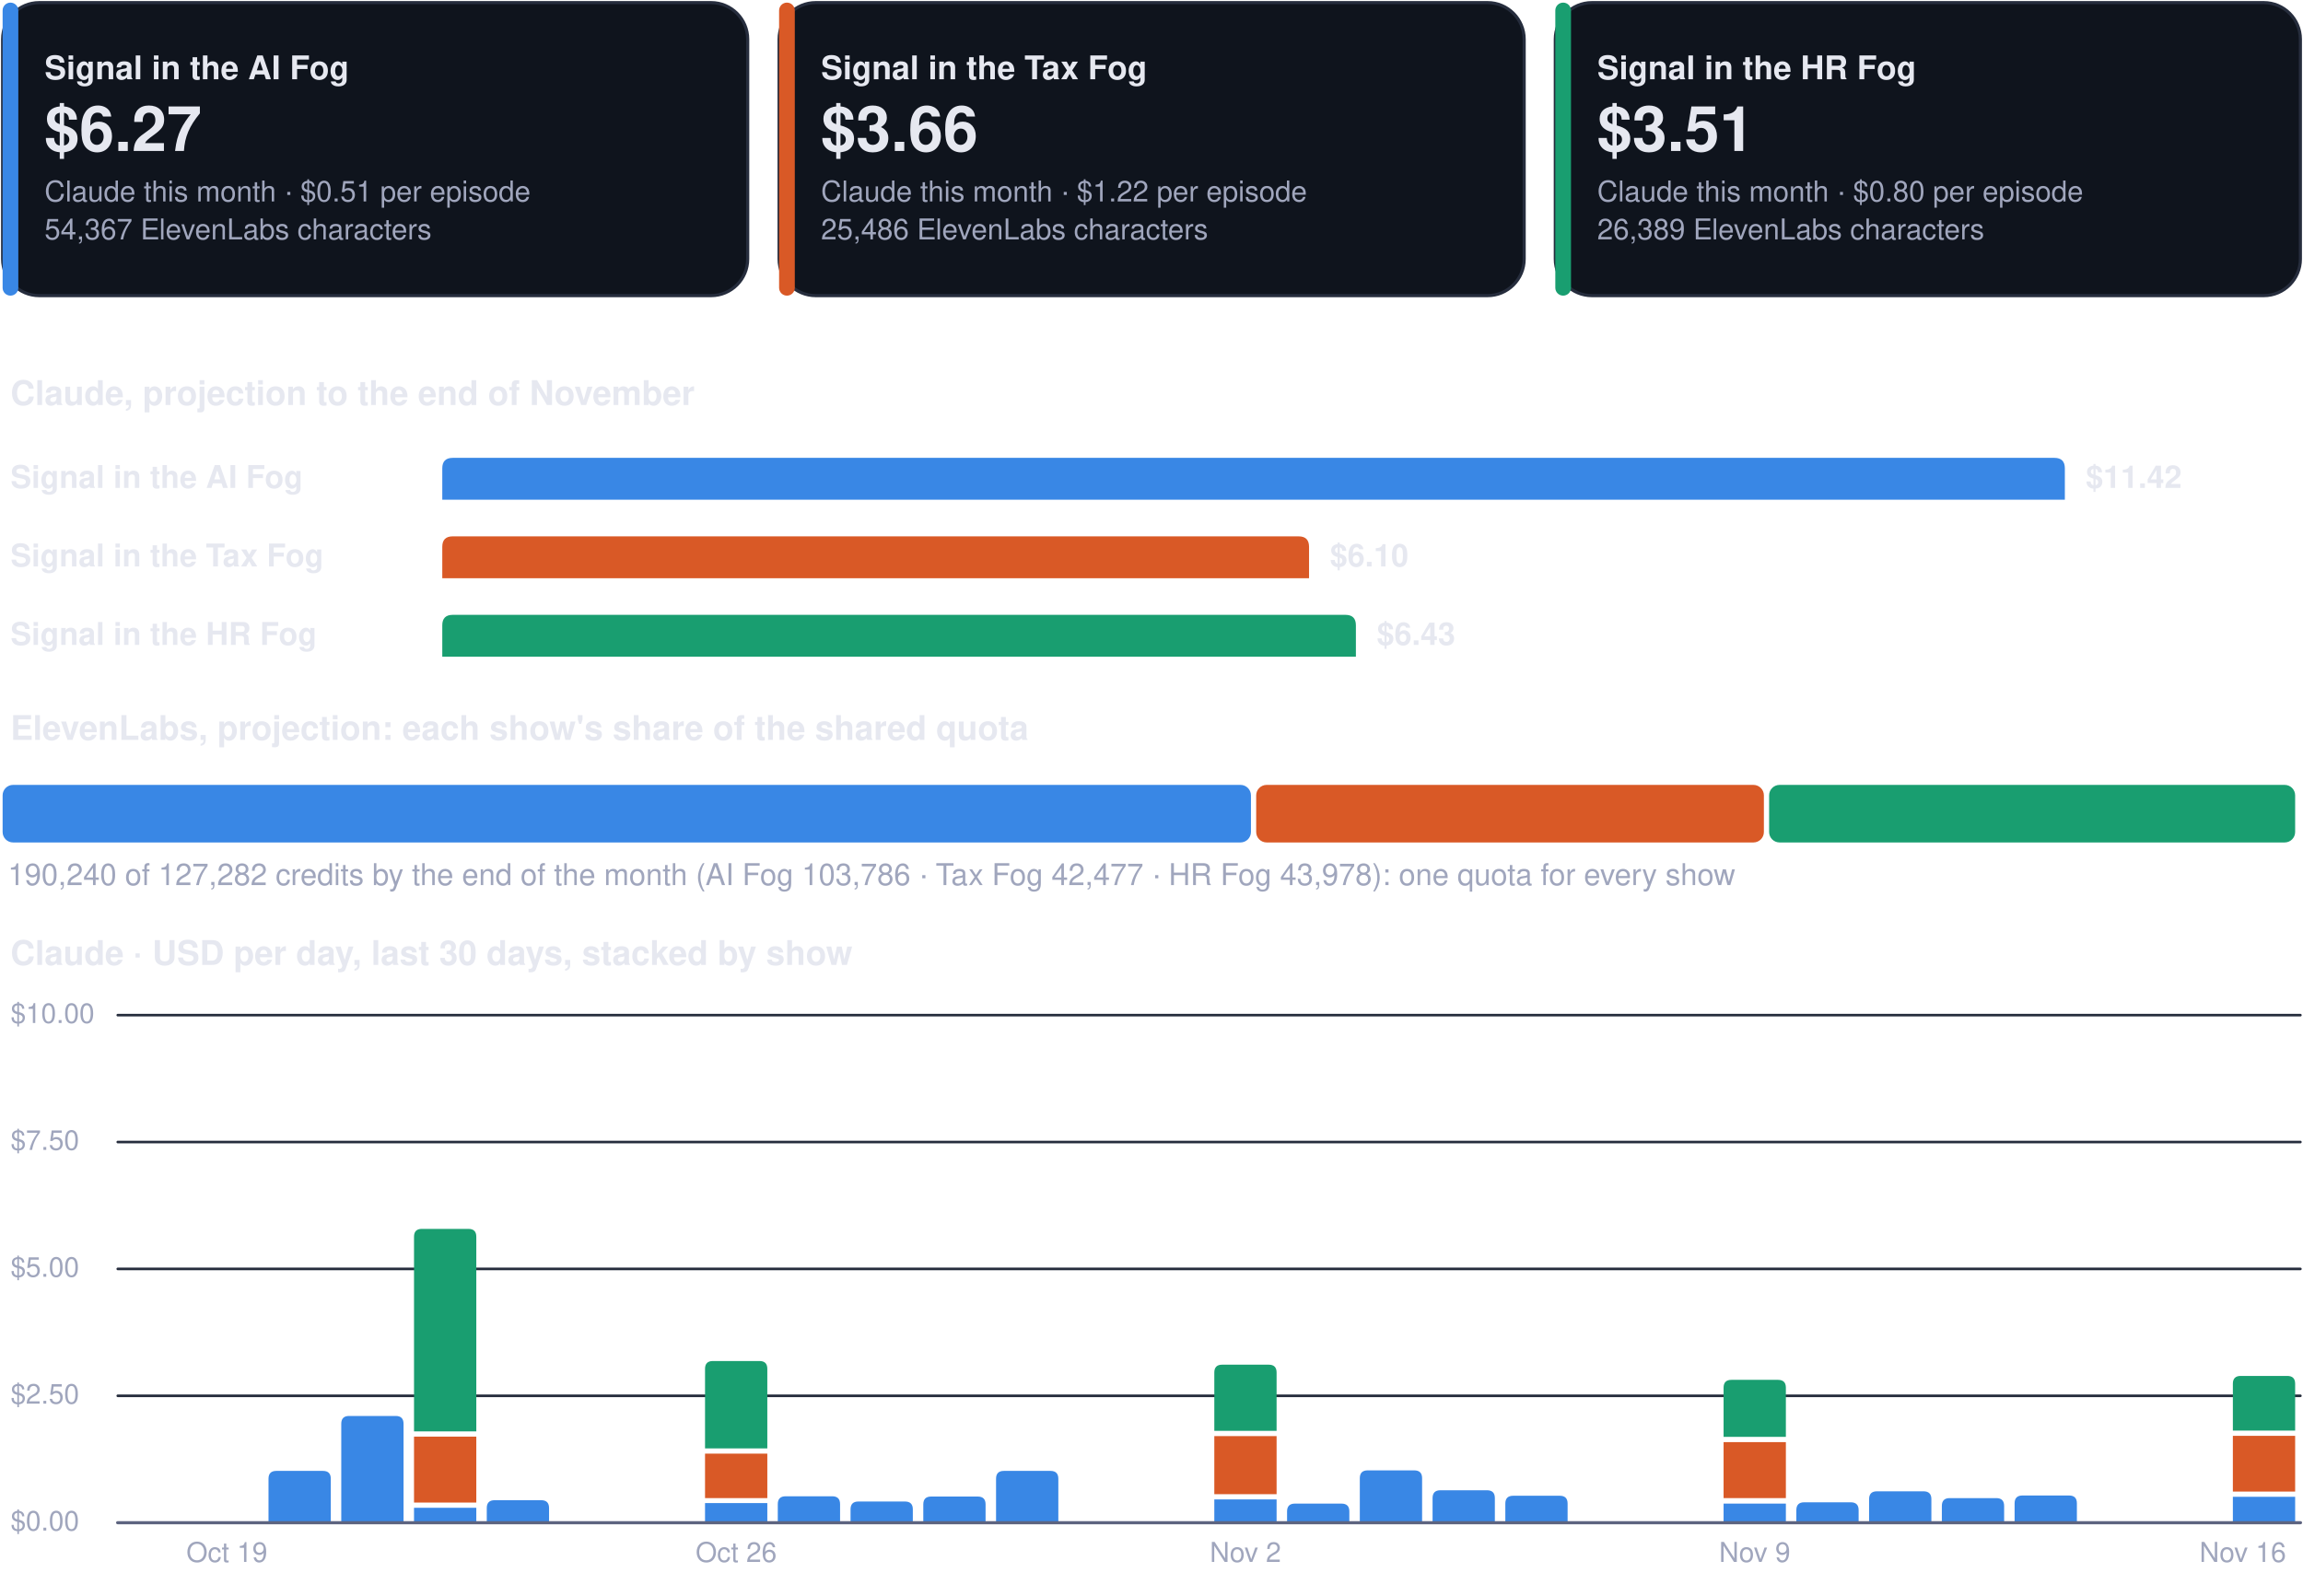
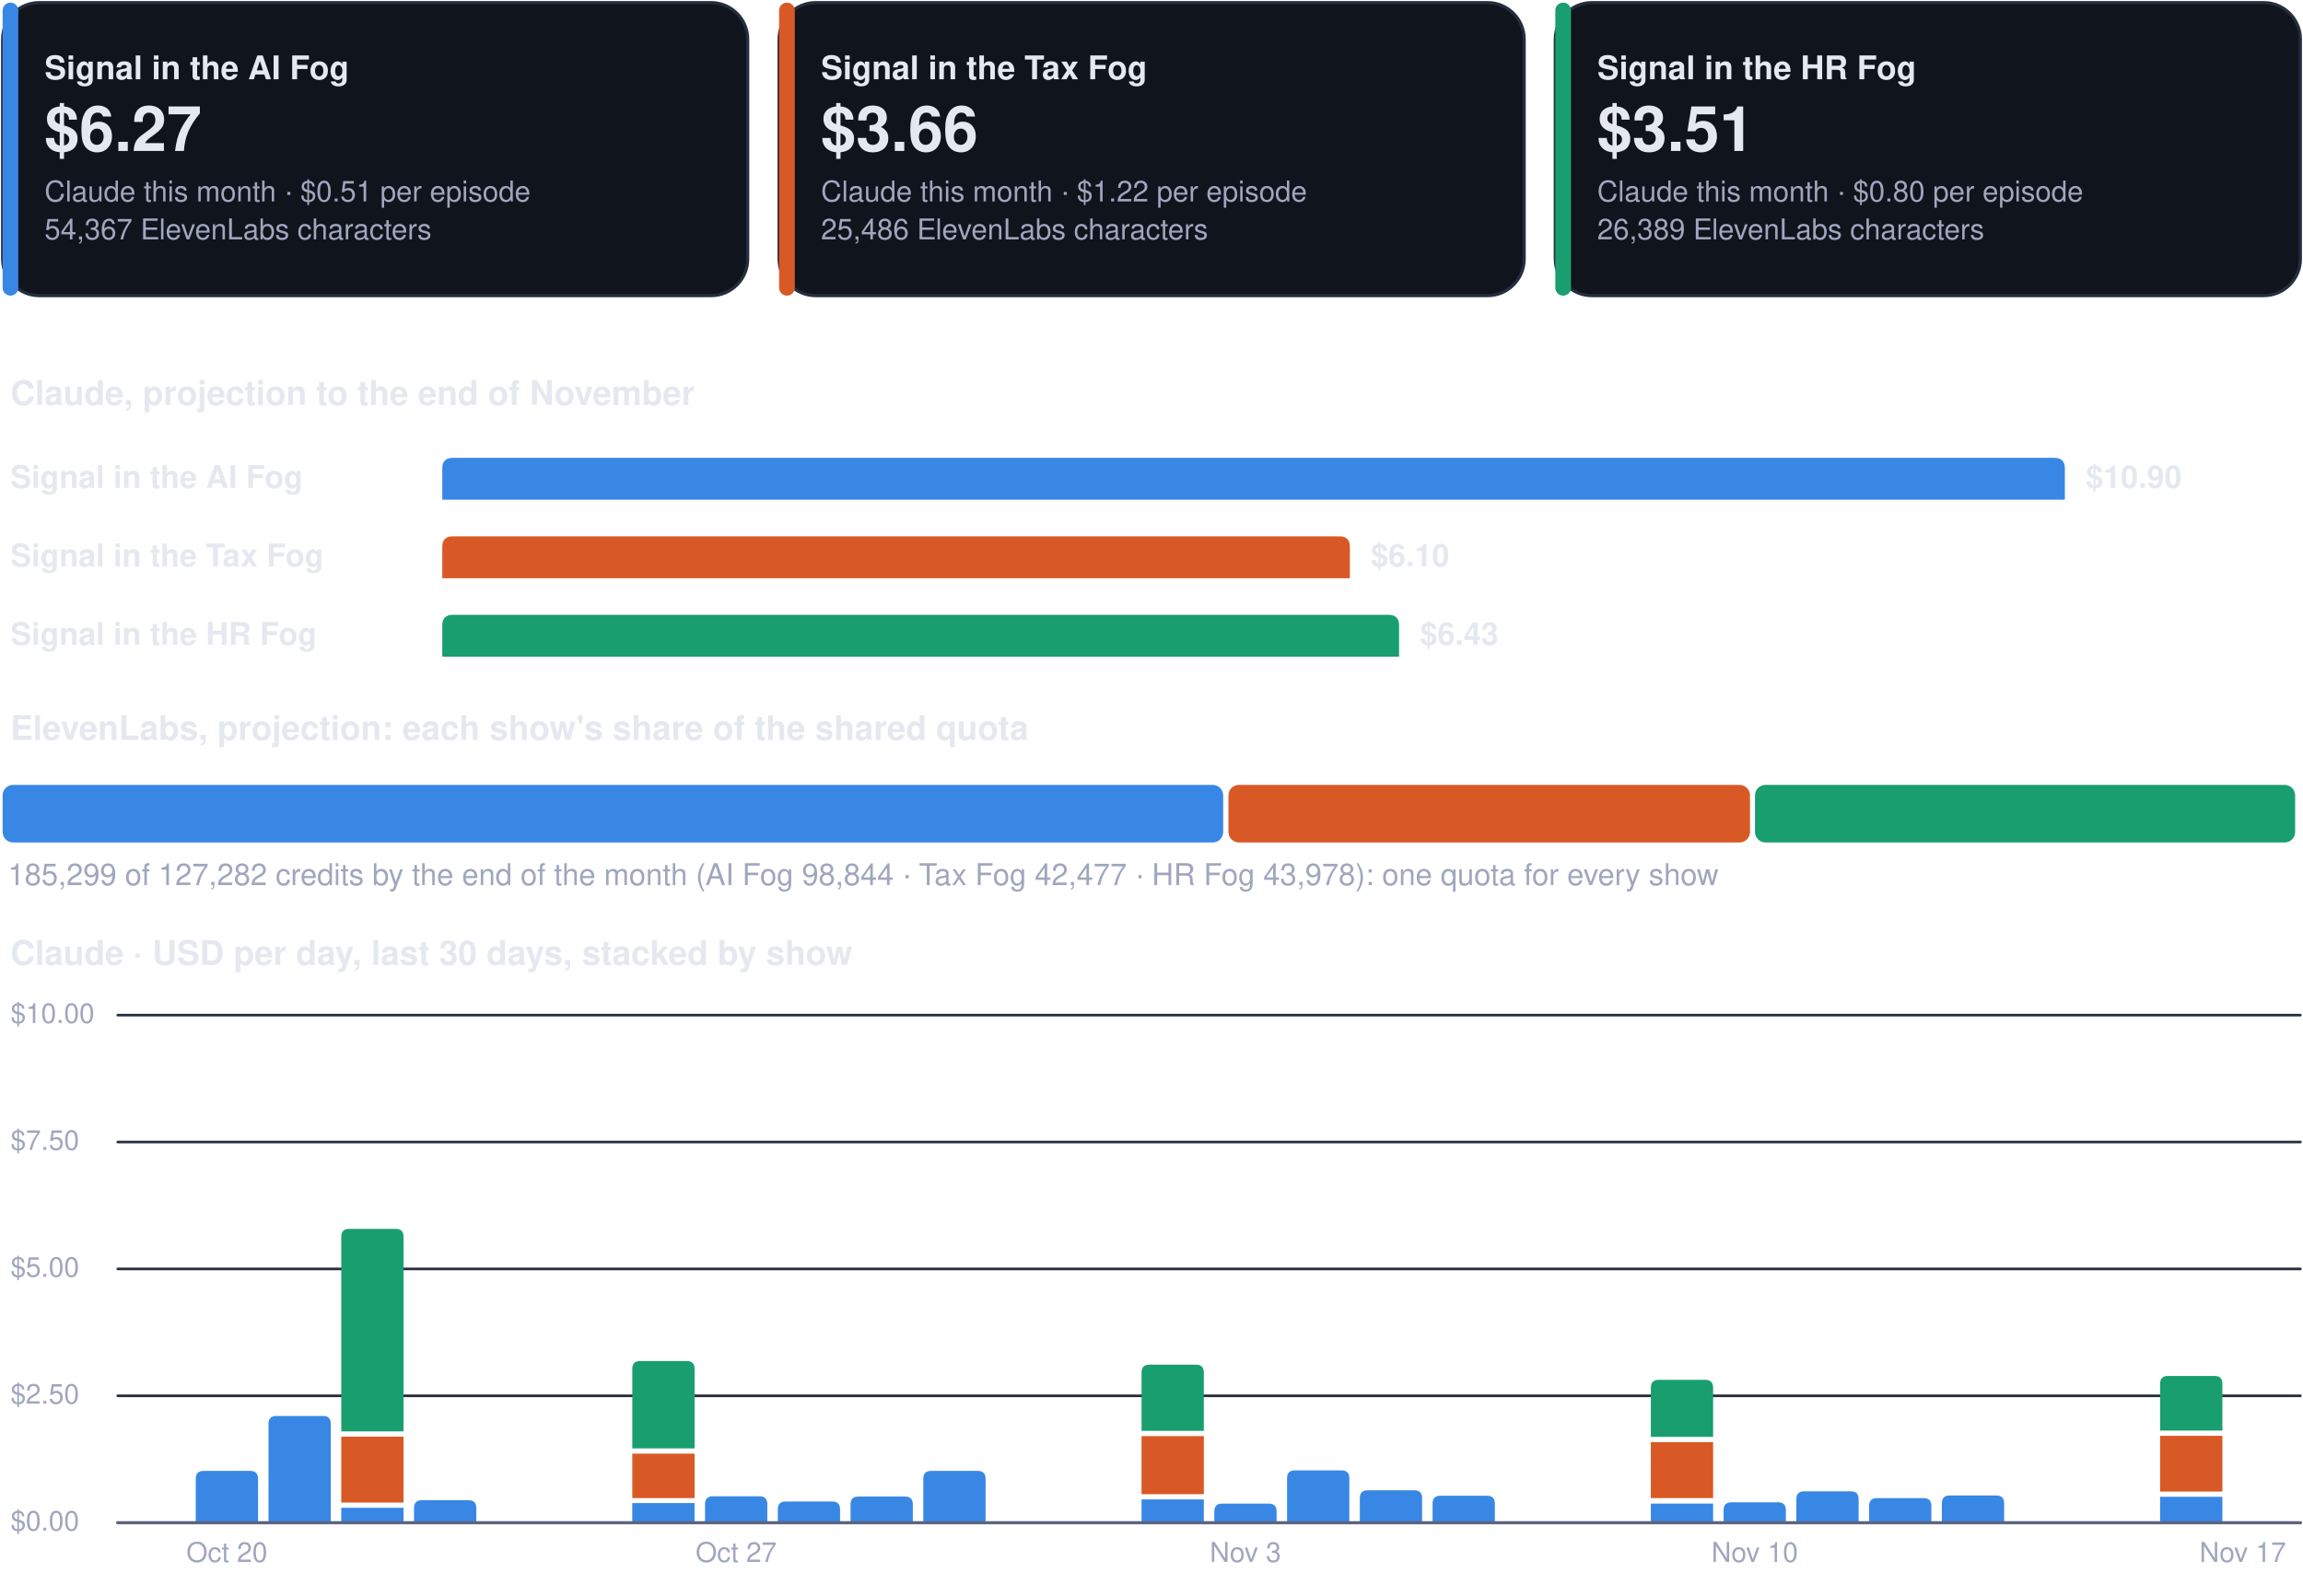
<svg xmlns="http://www.w3.org/2000/svg" viewBox="0 0 880 610" width="880" height="610" role="img" aria-label="Costs dashboard, every show">
  <rect x="1.0" y="1.0" width="284.7" height="112.0" rx="14" fill="#0f141d" stroke="#262d3d" stroke-width="1.2" />
  <rect x="1.0" y="1.0" width="6.0" height="112.0" rx="3" fill="#3987e5" stroke="none" stroke-width="1.2" />
  <g class="box">
    <rect x="15.0" y="8.0" width="262.7" height="98.0" rx="12" fill="none" stroke="none" stroke-width="1.2" class="frame" />
    <text x="17.0" y="30.3" font-family="-apple-system, BlinkMacSystemFont, 'Segoe UI', Helvetica, Arial, sans-serif" font-size="12.5" font-weight="700" fill="#e6e8f0" text-anchor="start">Signal in the AI Fog</text>
    <text x="17.0" y="57.7" font-family="-apple-system, BlinkMacSystemFont, 'Segoe UI', Helvetica, Arial, sans-serif" font-size="24" font-weight="750" fill="#e6e8f0" text-anchor="start">$6.27</text>
    <text x="17.0" y="77.0" font-family="-apple-system, BlinkMacSystemFont, 'Segoe UI', Helvetica, Arial, sans-serif" font-size="11" font-weight="400" fill="#a0a6bd" text-anchor="start">Claude this month · $0.51 per episode</text>
    <text x="17.0" y="91.5" font-family="-apple-system, BlinkMacSystemFont, 'Segoe UI', Helvetica, Arial, sans-serif" font-size="11" font-weight="400" fill="#a0a6bd" text-anchor="start">54,367 ElevenLabs characters</text>
  </g>
  <rect x="297.7" y="1.0" width="284.7" height="112.0" rx="14" fill="#0f141d" stroke="#262d3d" stroke-width="1.2" />
  <rect x="297.7" y="1.0" width="6.0" height="112.0" rx="3" fill="#d95926" stroke="none" stroke-width="1.2" />
  <g class="box">
    <rect x="311.7" y="8.0" width="262.7" height="98.0" rx="12" fill="none" stroke="none" stroke-width="1.2" class="frame" />
    <text x="313.7" y="30.3" font-family="-apple-system, BlinkMacSystemFont, 'Segoe UI', Helvetica, Arial, sans-serif" font-size="12.5" font-weight="700" fill="#e6e8f0" text-anchor="start">Signal in the Tax Fog</text>
    <text x="313.7" y="57.7" font-family="-apple-system, BlinkMacSystemFont, 'Segoe UI', Helvetica, Arial, sans-serif" font-size="24" font-weight="750" fill="#e6e8f0" text-anchor="start">$3.66</text>
    <text x="313.7" y="77.0" font-family="-apple-system, BlinkMacSystemFont, 'Segoe UI', Helvetica, Arial, sans-serif" font-size="11" font-weight="400" fill="#a0a6bd" text-anchor="start">Claude this month · $1.22 per episode</text>
    <text x="313.7" y="91.5" font-family="-apple-system, BlinkMacSystemFont, 'Segoe UI', Helvetica, Arial, sans-serif" font-size="11" font-weight="400" fill="#a0a6bd" text-anchor="start">25,486 ElevenLabs characters</text>
  </g>
  <rect x="594.3" y="1.0" width="284.7" height="112.0" rx="14" fill="#0f141d" stroke="#262d3d" stroke-width="1.2" />
  <rect x="594.3" y="1.0" width="6.0" height="112.0" rx="3" fill="#199e70" stroke="none" stroke-width="1.2" />
  <g class="box">
    <rect x="608.3" y="8.0" width="262.7" height="98.0" rx="12" fill="none" stroke="none" stroke-width="1.2" class="frame" />
    <text x="610.3" y="30.3" font-family="-apple-system, BlinkMacSystemFont, 'Segoe UI', Helvetica, Arial, sans-serif" font-size="12.5" font-weight="700" fill="#e6e8f0" text-anchor="start">Signal in the HR Fog</text>
    <text x="610.3" y="57.7" font-family="-apple-system, BlinkMacSystemFont, 'Segoe UI', Helvetica, Arial, sans-serif" font-size="24" font-weight="750" fill="#e6e8f0" text-anchor="start">$3.51</text>
    <text x="610.3" y="77.0" font-family="-apple-system, BlinkMacSystemFont, 'Segoe UI', Helvetica, Arial, sans-serif" font-size="11" font-weight="400" fill="#a0a6bd" text-anchor="start">Claude this month · $0.80 per episode</text>
    <text x="610.3" y="91.5" font-family="-apple-system, BlinkMacSystemFont, 'Segoe UI', Helvetica, Arial, sans-serif" font-size="11" font-weight="400" fill="#a0a6bd" text-anchor="start">26,389 ElevenLabs characters</text>
  </g>
  <g class="box">
    <rect x="1.0" y="140.0" width="878.0" height="22.0" rx="12" fill="none" stroke="none" stroke-width="1.2" class="frame" />
    <text x="4.0" y="154.8" font-family="-apple-system, BlinkMacSystemFont, 'Segoe UI', Helvetica, Arial, sans-serif" font-size="13" font-weight="700" fill="#e6e8f0" text-anchor="start">Claude, projection to the end of November</text>
  </g>
  <g class="box">
    <rect x="1.0" y="172.0" width="160.0" height="22.0" rx="12" fill="none" stroke="none" stroke-width="1.2" class="frame" />
    <text x="4.0" y="186.5" font-family="-apple-system, BlinkMacSystemFont, 'Segoe UI', Helvetica, Arial, sans-serif" font-size="12" font-weight="600" fill="#e6e8f0" text-anchor="start">Signal in the AI Fog</text>
  </g>
  <path d="M169.0,191.0 L169.0,179.0 Q169.0,175.0 173.0,175.0 L785.0,175.0 Q789.0,175.0 789.0,179.0 L789.0,191.0 Z" fill="#3987e5" />
  <g class="box">
    <rect x="795.0" y="172.0" width="84.0" height="22.0" rx="12" fill="none" stroke="none" stroke-width="1.2" class="frame" />
-     <text x="797.0" y="186.5" font-family="-apple-system, BlinkMacSystemFont, 'Segoe UI', Helvetica, Arial, sans-serif" font-size="12" font-weight="650" fill="#e6e8f0" text-anchor="start">$11.42</text>
+     <text x="797.0" y="186.5" font-family="-apple-system, BlinkMacSystemFont, 'Segoe UI', Helvetica, Arial, sans-serif" font-size="12" font-weight="650" fill="#e6e8f0" text-anchor="start">$10.90</text>
  </g>
  <g class="box">
    <rect x="1.0" y="202.0" width="160.0" height="22.0" rx="12" fill="none" stroke="none" stroke-width="1.2" class="frame" />
    <text x="4.0" y="216.5" font-family="-apple-system, BlinkMacSystemFont, 'Segoe UI', Helvetica, Arial, sans-serif" font-size="12" font-weight="600" fill="#e6e8f0" text-anchor="start">Signal in the Tax Fog</text>
  </g>
-   <path d="M169.0,221.0 L169.0,209.0 Q169.0,205.0 173.0,205.0 L496.2,205.0 Q500.2,205.0 500.2,209.0 L500.2,221.0 Z" fill="#d95926" />
+   <path d="M169.0,221.0 L169.0,209.0 Q169.0,205.0 173.0,205.0 L511.8,205.0 Q515.8,205.0 515.8,209.0 L515.8,221.0 Z" fill="#d95926" />
  <g class="box">
-     <rect x="506.2" y="202.0" width="84.0" height="22.0" rx="12" fill="none" stroke="none" stroke-width="1.2" class="frame" />
-     <text x="508.2" y="216.5" font-family="-apple-system, BlinkMacSystemFont, 'Segoe UI', Helvetica, Arial, sans-serif" font-size="12" font-weight="650" fill="#e6e8f0" text-anchor="start">$6.10</text>
+     <rect x="521.8" y="202.0" width="84.0" height="22.0" rx="12" fill="none" stroke="none" stroke-width="1.2" class="frame" />
+     <text x="523.8" y="216.5" font-family="-apple-system, BlinkMacSystemFont, 'Segoe UI', Helvetica, Arial, sans-serif" font-size="12" font-weight="650" fill="#e6e8f0" text-anchor="start">$6.10</text>
  </g>
  <g class="box">
    <rect x="1.0" y="232.0" width="160.0" height="22.0" rx="12" fill="none" stroke="none" stroke-width="1.2" class="frame" />
    <text x="4.0" y="246.5" font-family="-apple-system, BlinkMacSystemFont, 'Segoe UI', Helvetica, Arial, sans-serif" font-size="12" font-weight="600" fill="#e6e8f0" text-anchor="start">Signal in the HR Fog</text>
  </g>
-   <path d="M169.0,251.0 L169.0,239.0 Q169.0,235.0 173.0,235.0 L514.1,235.0 Q518.1,235.0 518.1,239.0 L518.1,251.0 Z" fill="#199e70" />
+   <path d="M169.0,251.0 L169.0,239.0 Q169.0,235.0 173.0,235.0 L530.6,235.0 Q534.6,235.0 534.6,239.0 L534.6,251.0 Z" fill="#199e70" />
  <g class="box">
-     <rect x="524.1" y="232.0" width="84.0" height="22.0" rx="12" fill="none" stroke="none" stroke-width="1.2" class="frame" />
-     <text x="526.1" y="246.5" font-family="-apple-system, BlinkMacSystemFont, 'Segoe UI', Helvetica, Arial, sans-serif" font-size="12" font-weight="650" fill="#e6e8f0" text-anchor="start">$6.43</text>
+     <rect x="540.6" y="232.0" width="84.0" height="22.0" rx="12" fill="none" stroke="none" stroke-width="1.2" class="frame" />
+     <text x="542.6" y="246.5" font-family="-apple-system, BlinkMacSystemFont, 'Segoe UI', Helvetica, Arial, sans-serif" font-size="12" font-weight="650" fill="#e6e8f0" text-anchor="start">$6.43</text>
  </g>
  <g class="box">
    <rect x="1.0" y="268.0" width="878.0" height="22.0" rx="12" fill="none" stroke="none" stroke-width="1.2" class="frame" />
    <text x="4.0" y="282.8" font-family="-apple-system, BlinkMacSystemFont, 'Segoe UI', Helvetica, Arial, sans-serif" font-size="13" font-weight="700" fill="#e6e8f0" text-anchor="start">ElevenLabs, projection: each show's share of the shared quota</text>
  </g>
-   <rect x="1.0" y="300.0" width="477.0" height="22.0" rx="4" fill="#3987e5" stroke="none" stroke-width="1.2" />
-   <rect x="480.0" y="300.0" width="194.0" height="22.0" rx="4" fill="#d95926" stroke="none" stroke-width="1.2" />
-   <rect x="676.0" y="300.0" width="201.0" height="22.0" rx="4" fill="#199e70" stroke="none" stroke-width="1.2" />
+   <rect x="1.0" y="300.0" width="466.4" height="22.0" rx="4" fill="#3987e5" stroke="none" stroke-width="1.2" />
+   <rect x="469.4" y="300.0" width="199.3" height="22.0" rx="4" fill="#d95926" stroke="none" stroke-width="1.2" />
+   <rect x="670.6" y="300.0" width="206.4" height="22.0" rx="4" fill="#199e70" stroke="none" stroke-width="1.2" />
  <g class="box">
    <rect x="1.0" y="326.0" width="878.0" height="18.0" rx="12" fill="none" stroke="none" stroke-width="1.2" class="frame" />
-     <text x="3.0" y="338.3" font-family="-apple-system, BlinkMacSystemFont, 'Segoe UI', Helvetica, Arial, sans-serif" font-size="11.5" font-weight="500" fill="#a0a6bd" text-anchor="start">190,240 of 127,282 credits by the end of the month (AI Fog 103,786 · Tax Fog 42,477 · HR Fog 43,978): one quota for every show</text>
+     <text x="3.0" y="338.3" font-family="-apple-system, BlinkMacSystemFont, 'Segoe UI', Helvetica, Arial, sans-serif" font-size="11.5" font-weight="500" fill="#a0a6bd" text-anchor="start">185,299 of 127,282 credits by the end of the month (AI Fog 98,844 · Tax Fog 42,477 · HR Fog 43,978): one quota for every show</text>
  </g>
  <g class="box">
    <rect x="1.0" y="354.0" width="878.0" height="22.0" rx="12" fill="none" stroke="none" stroke-width="1.2" class="frame" />
    <text x="4.0" y="368.8" font-family="-apple-system, BlinkMacSystemFont, 'Segoe UI', Helvetica, Arial, sans-serif" font-size="13" font-weight="700" fill="#e6e8f0" text-anchor="start">Claude · USD per day, last 30 days, stacked by show</text>
  </g>
  <path d="M45,582.0 L879,582.0" fill="none" stroke="#262d3d" stroke-width="1" stroke-linecap="round" stroke-linejoin="round" />
  <g class="box">
    <rect x="1.0" y="574.0" width="42.0" height="16.0" rx="12" fill="none" stroke="none" stroke-width="1.2" class="frame" />
    <text x="4.0" y="585.0" font-family="-apple-system, BlinkMacSystemFont, 'Segoe UI', Helvetica, Arial, sans-serif" font-size="10.5" font-weight="500" fill="#a0a6bd" text-anchor="start">$0.00</text>
  </g>
  <path d="M45,533.5 L879,533.5" fill="none" stroke="#262d3d" stroke-width="1" stroke-linecap="round" stroke-linejoin="round" />
  <g class="box">
    <rect x="1.0" y="525.5" width="42.0" height="16.0" rx="12" fill="none" stroke="none" stroke-width="1.2" class="frame" />
    <text x="4.0" y="536.5" font-family="-apple-system, BlinkMacSystemFont, 'Segoe UI', Helvetica, Arial, sans-serif" font-size="10.5" font-weight="500" fill="#a0a6bd" text-anchor="start">$2.50</text>
  </g>
  <path d="M45,485.0 L879,485.0" fill="none" stroke="#262d3d" stroke-width="1" stroke-linecap="round" stroke-linejoin="round" />
  <g class="box">
    <rect x="1.0" y="477.0" width="42.0" height="16.0" rx="12" fill="none" stroke="none" stroke-width="1.2" class="frame" />
    <text x="4.0" y="488.0" font-family="-apple-system, BlinkMacSystemFont, 'Segoe UI', Helvetica, Arial, sans-serif" font-size="10.5" font-weight="500" fill="#a0a6bd" text-anchor="start">$5.00</text>
  </g>
  <path d="M45,436.5 L879,436.5" fill="none" stroke="#262d3d" stroke-width="1" stroke-linecap="round" stroke-linejoin="round" />
  <g class="box">
    <rect x="1.0" y="428.5" width="42.0" height="16.0" rx="12" fill="none" stroke="none" stroke-width="1.2" class="frame" />
    <text x="4.0" y="439.5" font-family="-apple-system, BlinkMacSystemFont, 'Segoe UI', Helvetica, Arial, sans-serif" font-size="10.5" font-weight="500" fill="#a0a6bd" text-anchor="start">$7.50</text>
  </g>
  <path d="M45,388.0 L879,388.0" fill="none" stroke="#262d3d" stroke-width="1" stroke-linecap="round" stroke-linejoin="round" />
  <g class="box">
    <rect x="1.0" y="380.0" width="42.0" height="16.0" rx="12" fill="none" stroke="none" stroke-width="1.2" class="frame" />
    <text x="4.0" y="391.0" font-family="-apple-system, BlinkMacSystemFont, 'Segoe UI', Helvetica, Arial, sans-serif" font-size="10.5" font-weight="500" fill="#a0a6bd" text-anchor="start">$10.00</text>
  </g>
+   <path d="M74.8,582.0 L74.8,565.2 Q74.8,562.2 77.8,562.2 L95.6,562.2 Q98.6,562.2 98.6,565.2 L98.6,582.0 Z" fill="#3987e5" />
  <g class="box">
    <rect x="64.7" y="586.0" width="44.0" height="16.0" rx="12" fill="none" stroke="none" stroke-width="1.2" class="frame" />
-     <text x="86.7" y="597.0" font-family="-apple-system, BlinkMacSystemFont, 'Segoe UI', Helvetica, Arial, sans-serif" font-size="10.5" font-weight="500" fill="#a0a6bd" text-anchor="middle">Oct 19</text>
+     <text x="86.7" y="597.0" font-family="-apple-system, BlinkMacSystemFont, 'Segoe UI', Helvetica, Arial, sans-serif" font-size="10.5" font-weight="500" fill="#a0a6bd" text-anchor="middle">Oct 20</text>
  </g>
-   <path d="M102.6,582.0 L102.6,565.2 Q102.6,562.2 105.6,562.2 L123.4,562.2 Q126.4,562.2 126.4,565.2 L126.4,582.0 Z" fill="#3987e5" />
-   <path d="M130.4,582.0 L130.4,544.2 Q130.4,541.2 133.4,541.2 L151.2,541.2 Q154.2,541.2 154.2,544.2 L154.2,582.0 Z" fill="#3987e5" />
-   <path d="M158.2,576.3 h23.8 v5.7 h-23.8 Z" fill="#3987e5" />
-   <path d="M158.2,549.1 h23.8 v25.2 h-23.8 Z" fill="#d95926" />
-   <path d="M158.2,547.1 L158.2,472.7 Q158.2,469.7 161.2,469.7 L179.0,469.7 Q182.0,469.7 182.0,472.7 L182.0,547.1 Z" fill="#199e70" />
-   <path d="M186.0,582.0 L186.0,576.4 Q186.0,573.4 189.0,573.4 L206.8,573.4 Q209.8,573.4 209.8,576.4 L209.8,582.0 Z" fill="#3987e5" />
-   <path d="M269.4,574.5 h23.8 v7.5 h-23.8 Z" fill="#3987e5" />
-   <path d="M269.4,555.6 h23.8 v17.0 h-23.8 Z" fill="#d95926" />
-   <path d="M269.4,553.6 L269.4,523.2 Q269.4,520.2 272.4,520.2 L290.2,520.2 Q293.2,520.2 293.2,523.2 L293.2,553.6 Z" fill="#199e70" />
+   <path d="M102.6,582.0 L102.6,544.2 Q102.6,541.2 105.6,541.2 L123.4,541.2 Q126.4,541.2 126.4,544.2 L126.4,582.0 Z" fill="#3987e5" />
+   <path d="M130.4,576.3 h23.8 v5.7 h-23.8 Z" fill="#3987e5" />
+   <path d="M130.4,549.1 h23.8 v25.2 h-23.8 Z" fill="#d95926" />
+   <path d="M130.4,547.1 L130.4,472.7 Q130.4,469.7 133.4,469.7 L151.2,469.7 Q154.2,469.7 154.2,472.7 L154.2,547.1 Z" fill="#199e70" />
+   <path d="M158.2,582.0 L158.2,576.4 Q158.2,573.4 161.2,573.4 L179.0,573.4 Q182.0,573.4 182.0,576.4 L182.0,582.0 Z" fill="#3987e5" />
+   <path d="M241.6,574.5 h23.8 v7.5 h-23.8 Z" fill="#3987e5" />
+   <path d="M241.6,555.6 h23.8 v17.0 h-23.8 Z" fill="#d95926" />
+   <path d="M241.6,553.6 L241.6,523.2 Q241.6,520.2 244.6,520.2 L262.4,520.2 Q265.4,520.2 265.4,523.2 L265.4,553.6 Z" fill="#199e70" />
+   <path d="M269.4,582.0 L269.4,574.9 Q269.4,571.9 272.4,571.9 L290.2,571.9 Q293.2,571.9 293.2,574.9 L293.2,582.0 Z" fill="#3987e5" />
  <g class="box">
    <rect x="259.3" y="586.0" width="44.0" height="16.0" rx="12" fill="none" stroke="none" stroke-width="1.2" class="frame" />
-     <text x="281.3" y="597.0" font-family="-apple-system, BlinkMacSystemFont, 'Segoe UI', Helvetica, Arial, sans-serif" font-size="10.5" font-weight="500" fill="#a0a6bd" text-anchor="middle">Oct 26</text>
+     <text x="281.3" y="597.0" font-family="-apple-system, BlinkMacSystemFont, 'Segoe UI', Helvetica, Arial, sans-serif" font-size="10.5" font-weight="500" fill="#a0a6bd" text-anchor="middle">Oct 27</text>
  </g>
-   <path d="M297.2,582.0 L297.2,574.9 Q297.2,571.9 300.2,571.9 L318.0,571.9 Q321.0,571.9 321.0,574.9 L321.0,582.0 Z" fill="#3987e5" />
-   <path d="M325.0,582.0 L325.0,576.9 Q325.0,573.9 328.0,573.9 L345.8,573.9 Q348.8,573.9 348.8,576.9 L348.8,582.0 Z" fill="#3987e5" />
-   <path d="M352.8,582.0 L352.8,575.0 Q352.8,572.0 355.8,572.0 L373.6,572.0 Q376.6,572.0 376.6,575.0 L376.6,582.0 Z" fill="#3987e5" />
-   <path d="M380.6,582.0 L380.6,565.2 Q380.6,562.2 383.6,562.2 L401.4,562.2 Q404.4,562.2 404.4,565.2 L404.4,582.0 Z" fill="#3987e5" />
-   <path d="M464.0,573.1 h23.8 v8.9 h-23.8 Z" fill="#3987e5" />
-   <path d="M464.0,548.9 h23.8 v22.2 h-23.8 Z" fill="#d95926" />
-   <path d="M464.0,546.9 L464.0,524.6 Q464.0,521.6 467.0,521.6 L484.8,521.6 Q487.8,521.6 487.8,524.6 L487.8,546.9 Z" fill="#199e70" />
+   <path d="M297.2,582.0 L297.2,576.9 Q297.2,573.9 300.2,573.9 L318.0,573.9 Q321.0,573.9 321.0,576.9 L321.0,582.0 Z" fill="#3987e5" />
+   <path d="M325.0,582.0 L325.0,575.0 Q325.0,572.0 328.0,572.0 L345.8,572.0 Q348.8,572.0 348.8,575.0 L348.8,582.0 Z" fill="#3987e5" />
+   <path d="M352.8,582.0 L352.8,565.2 Q352.8,562.2 355.8,562.2 L373.6,562.2 Q376.6,562.2 376.6,565.2 L376.6,582.0 Z" fill="#3987e5" />
+   <path d="M436.2,573.1 h23.8 v8.9 h-23.8 Z" fill="#3987e5" />
+   <path d="M436.2,548.9 h23.8 v22.2 h-23.8 Z" fill="#d95926" />
+   <path d="M436.2,546.9 L436.2,524.6 Q436.2,521.6 439.2,521.6 L457.0,521.6 Q460.0,521.6 460.0,524.6 L460.0,546.9 Z" fill="#199e70" />
+   <path d="M464.0,582.0 L464.0,577.7 Q464.0,574.7 467.0,574.7 L484.8,574.7 Q487.8,574.7 487.8,577.7 L487.8,582.0 Z" fill="#3987e5" />
  <g class="box">
    <rect x="453.9" y="586.0" width="44.0" height="16.0" rx="12" fill="none" stroke="none" stroke-width="1.2" class="frame" />
-     <text x="475.9" y="597.0" font-family="-apple-system, BlinkMacSystemFont, 'Segoe UI', Helvetica, Arial, sans-serif" font-size="10.5" font-weight="500" fill="#a0a6bd" text-anchor="middle">Nov 2</text>
+     <text x="475.9" y="597.0" font-family="-apple-system, BlinkMacSystemFont, 'Segoe UI', Helvetica, Arial, sans-serif" font-size="10.5" font-weight="500" fill="#a0a6bd" text-anchor="middle">Nov 3</text>
  </g>
-   <path d="M491.8,582.0 L491.8,577.7 Q491.8,574.7 494.8,574.7 L512.6,574.7 Q515.6,574.7 515.6,577.7 L515.6,582.0 Z" fill="#3987e5" />
-   <path d="M519.6,582.0 L519.6,565.0 Q519.6,562.0 522.6,562.0 L540.4,562.0 Q543.4,562.0 543.4,565.0 L543.4,582.0 Z" fill="#3987e5" />
-   <path d="M547.4,582.0 L547.4,572.6 Q547.4,569.6 550.4,569.6 L568.2,569.6 Q571.2,569.6 571.2,572.6 L571.2,582.0 Z" fill="#3987e5" />
-   <path d="M575.2,582.0 L575.2,574.7 Q575.2,571.7 578.2,571.7 L596.0,571.7 Q599.0,571.7 599.0,574.7 L599.0,582.0 Z" fill="#3987e5" />
-   <path d="M658.6,574.7 h23.8 v7.3 h-23.8 Z" fill="#3987e5" />
-   <path d="M658.6,551.2 h23.8 v21.4 h-23.8 Z" fill="#d95926" />
-   <path d="M658.6,549.2 L658.6,530.4 Q658.6,527.4 661.6,527.4 L679.4,527.4 Q682.4,527.4 682.4,530.4 L682.4,549.2 Z" fill="#199e70" />
+   <path d="M491.8,582.0 L491.8,565.0 Q491.8,562.0 494.8,562.0 L512.6,562.0 Q515.6,562.0 515.6,565.0 L515.6,582.0 Z" fill="#3987e5" />
+   <path d="M519.6,582.0 L519.6,572.6 Q519.6,569.6 522.6,569.6 L540.4,569.6 Q543.4,569.6 543.4,572.6 L543.4,582.0 Z" fill="#3987e5" />
+   <path d="M547.4,582.0 L547.4,574.7 Q547.4,571.7 550.4,571.7 L568.2,571.7 Q571.2,571.7 571.2,574.7 L571.2,582.0 Z" fill="#3987e5" />
+   <path d="M630.8,574.7 h23.8 v7.3 h-23.8 Z" fill="#3987e5" />
+   <path d="M630.8,551.2 h23.8 v21.4 h-23.8 Z" fill="#d95926" />
+   <path d="M630.8,549.2 L630.8,530.4 Q630.8,527.4 633.8,527.4 L651.6,527.4 Q654.6,527.4 654.6,530.4 L654.6,549.2 Z" fill="#199e70" />
+   <path d="M658.6,582.0 L658.6,577.2 Q658.6,574.2 661.6,574.2 L679.4,574.2 Q682.4,574.2 682.4,577.2 L682.4,582.0 Z" fill="#3987e5" />
  <g class="box">
    <rect x="648.5" y="586.0" width="44.0" height="16.0" rx="12" fill="none" stroke="none" stroke-width="1.2" class="frame" />
-     <text x="670.5" y="597.0" font-family="-apple-system, BlinkMacSystemFont, 'Segoe UI', Helvetica, Arial, sans-serif" font-size="10.5" font-weight="500" fill="#a0a6bd" text-anchor="middle">Nov 9</text>
+     <text x="670.5" y="597.0" font-family="-apple-system, BlinkMacSystemFont, 'Segoe UI', Helvetica, Arial, sans-serif" font-size="10.5" font-weight="500" fill="#a0a6bd" text-anchor="middle">Nov 10</text>
  </g>
-   <path d="M686.4,582.0 L686.4,577.2 Q686.4,574.2 689.4,574.2 L707.2,574.2 Q710.2,574.2 710.2,577.2 L710.2,582.0 Z" fill="#3987e5" />
-   <path d="M714.2,582.0 L714.2,573.0 Q714.2,570.0 717.2,570.0 L735.0,570.0 Q738.0,570.0 738.0,573.0 L738.0,582.0 Z" fill="#3987e5" />
-   <path d="M742.0,582.0 L742.0,575.6 Q742.0,572.6 745.0,572.6 L762.8,572.6 Q765.8,572.6 765.8,575.6 L765.8,582.0 Z" fill="#3987e5" />
-   <path d="M769.8,582.0 L769.8,574.6 Q769.8,571.6 772.8,571.6 L790.6,571.6 Q793.6,571.6 793.6,574.6 L793.6,582.0 Z" fill="#3987e5" />
-   <path d="M853.2,572.1 h23.8 v9.9 h-23.8 Z" fill="#3987e5" />
-   <path d="M853.2,548.8 h23.8 v21.3 h-23.8 Z" fill="#d95926" />
-   <path d="M853.2,546.8 L853.2,528.9 Q853.2,525.9 856.2,525.9 L874.0,525.9 Q877.0,525.9 877.0,528.9 L877.0,546.8 Z" fill="#199e70" />
+   <path d="M686.4,582.0 L686.4,573.0 Q686.4,570.0 689.4,570.0 L707.2,570.0 Q710.2,570.0 710.2,573.0 L710.2,582.0 Z" fill="#3987e5" />
+   <path d="M714.2,582.0 L714.2,575.6 Q714.2,572.6 717.2,572.6 L735.0,572.6 Q738.0,572.6 738.0,575.6 L738.0,582.0 Z" fill="#3987e5" />
+   <path d="M742.0,582.0 L742.0,574.6 Q742.0,571.6 745.0,571.6 L762.8,571.6 Q765.8,571.6 765.8,574.6 L765.8,582.0 Z" fill="#3987e5" />
+   <path d="M825.4,572.1 h23.8 v9.9 h-23.8 Z" fill="#3987e5" />
+   <path d="M825.4,548.8 h23.8 v21.3 h-23.8 Z" fill="#d95926" />
+   <path d="M825.4,546.8 L825.4,528.9 Q825.4,525.9 828.4,525.9 L846.2,525.9 Q849.2,525.9 849.2,528.9 L849.2,546.8 Z" fill="#199e70" />
  <g class="box">
    <rect x="835.0" y="586.0" width="44.0" height="16.0" rx="12" fill="none" stroke="none" stroke-width="1.2" class="frame" />
-     <text x="857.0" y="597.0" font-family="-apple-system, BlinkMacSystemFont, 'Segoe UI', Helvetica, Arial, sans-serif" font-size="10.5" font-weight="500" fill="#a0a6bd" text-anchor="middle">Nov 16</text>
+     <text x="857.0" y="597.0" font-family="-apple-system, BlinkMacSystemFont, 'Segoe UI', Helvetica, Arial, sans-serif" font-size="10.5" font-weight="500" fill="#a0a6bd" text-anchor="middle">Nov 17</text>
  </g>
  <path d="M45,582 L879,582" fill="none" stroke="#5d6480" stroke-width="1.2" stroke-linecap="round" stroke-linejoin="round" />
</svg>
